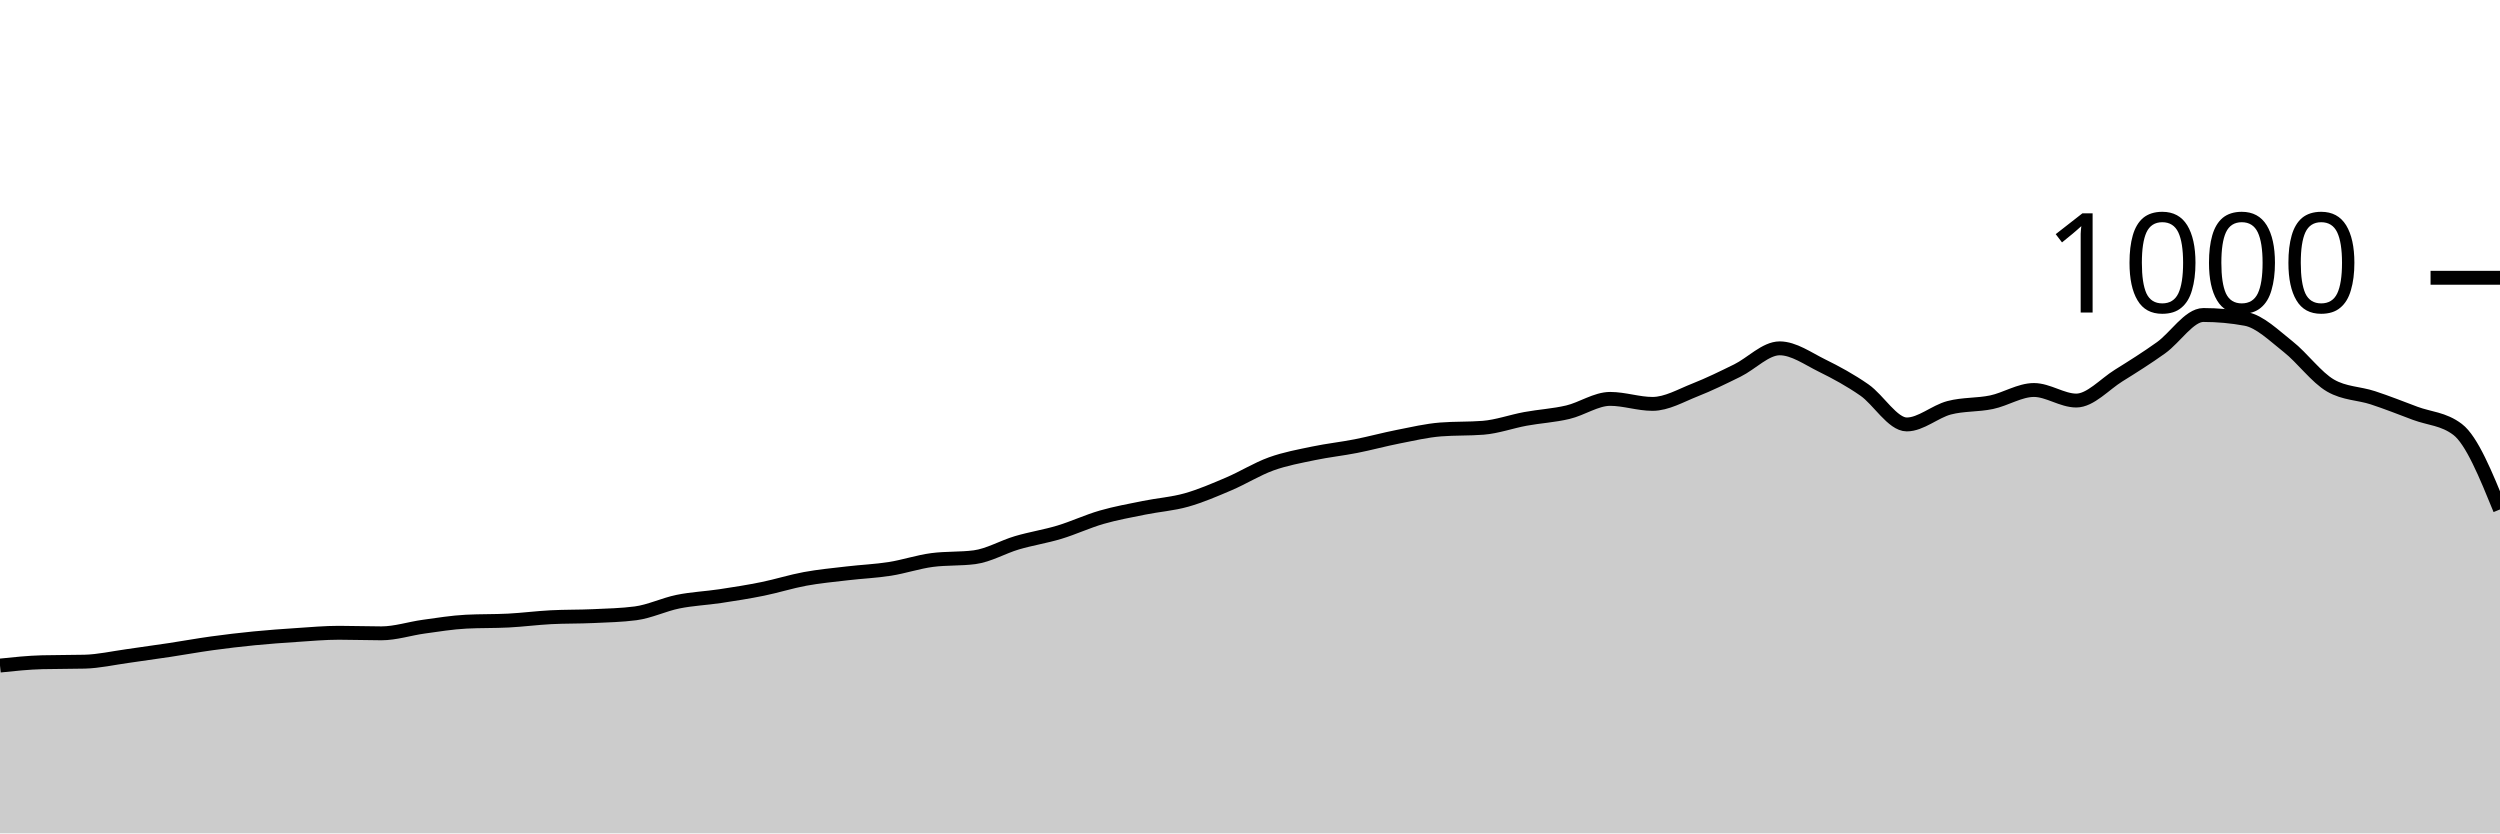
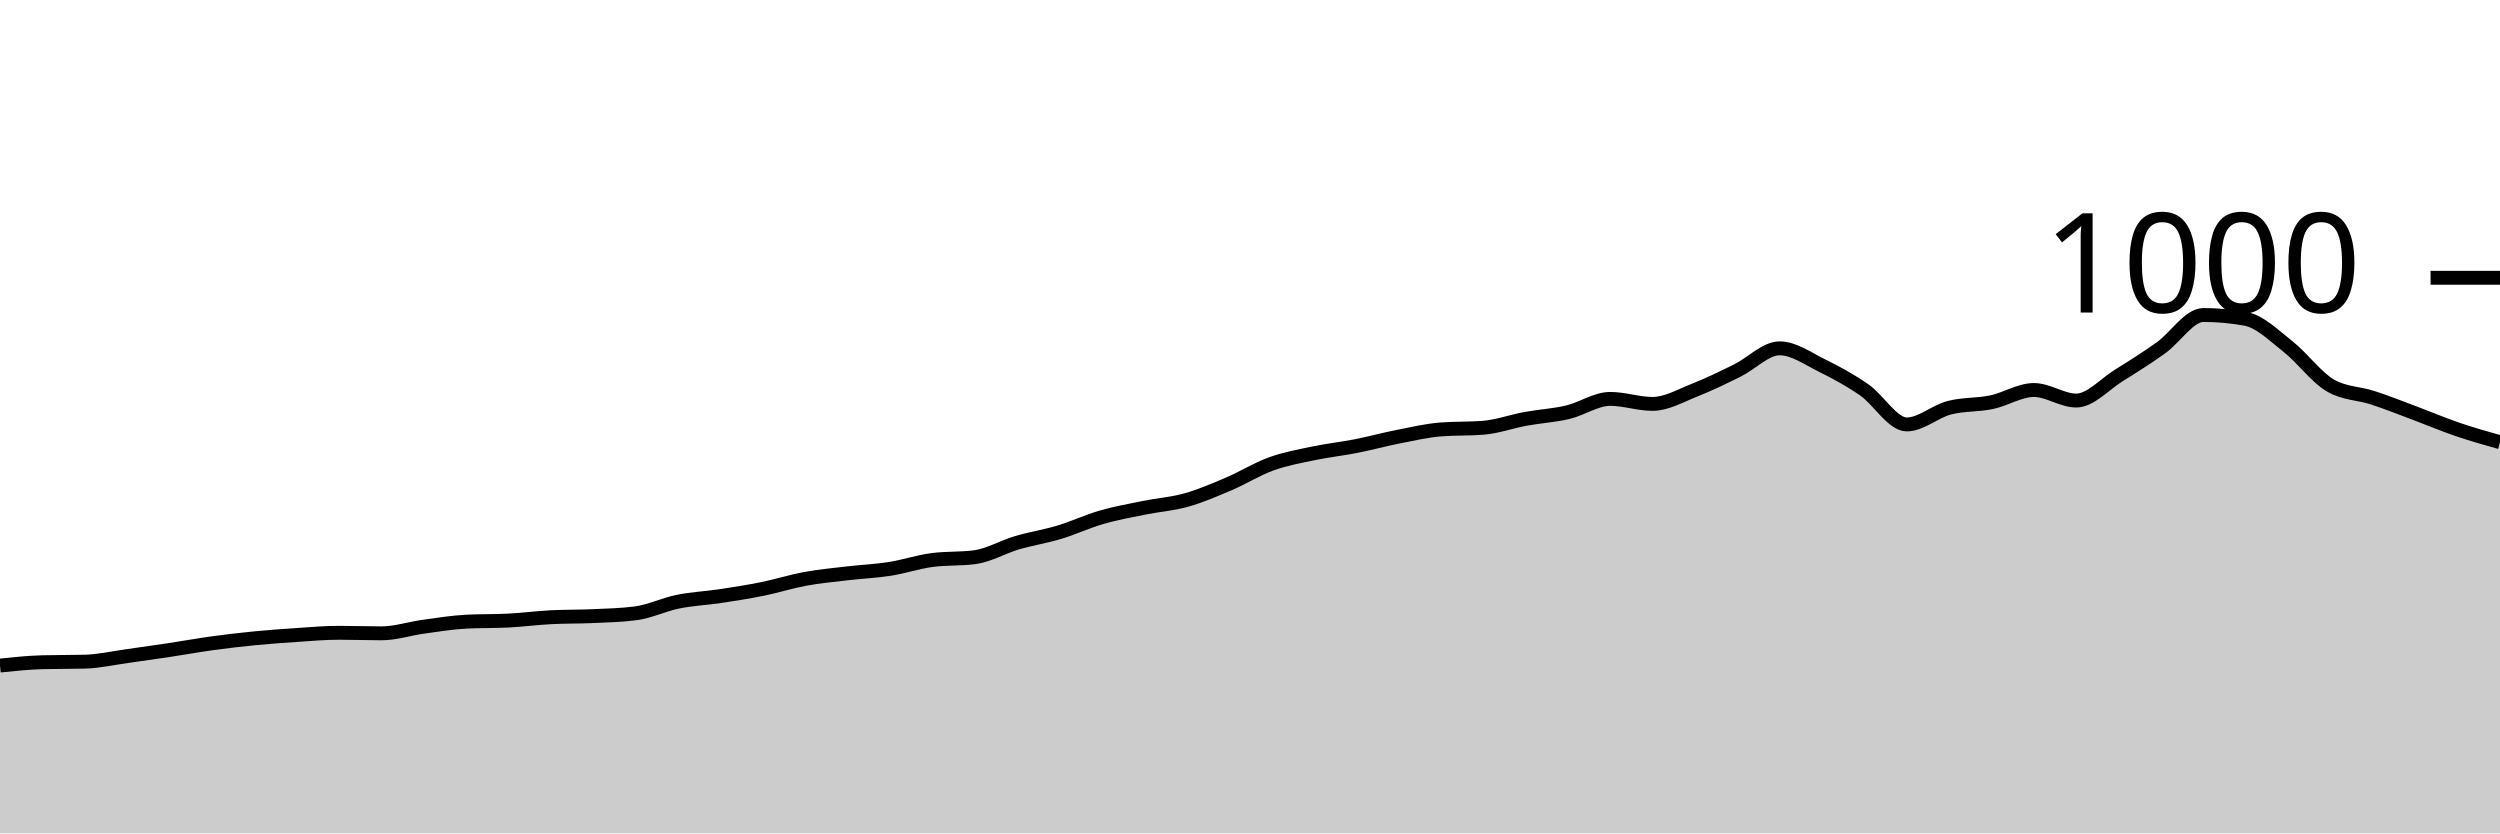
<svg xmlns="http://www.w3.org/2000/svg" viewBox="0 0 180 60">
  <g transform="translate(0,20)">
-     <path class="area" fill="rgba(0, 0, 0, 0.2)" d="M0,27.92C1.017,27.813,2.034,27.707,3.051,27.68C4.068,27.653,5.085,27.667,6.102,27.64C7.119,27.613,8.136,27.38,9.153,27.24C10.169,27.1,11.186,26.953,12.203,26.8C13.22,26.647,14.237,26.46,15.254,26.32C16.271,26.18,17.288,26.06,18.305,25.96C19.322,25.86,20.339,25.787,21.356,25.72C22.373,25.653,23.39,25.56,24.407,25.56C25.424,25.56,26.441,25.6,27.458,25.6C28.475,25.6,29.492,25.26,30.508,25.12C31.525,24.98,32.542,24.813,33.559,24.76C34.576,24.707,35.593,24.733,36.61,24.68C37.627,24.627,38.644,24.493,39.661,24.44C40.678,24.387,41.695,24.407,42.712,24.36C43.729,24.313,44.746,24.293,45.763,24.16C46.78,24.027,47.797,23.527,48.814,23.32C49.831,23.113,50.847,23.073,51.864,22.92C52.881,22.767,53.898,22.607,54.915,22.4C55.932,22.193,56.949,21.867,57.966,21.68C58.983,21.493,60,21.4,61.017,21.28C62.034,21.16,63.051,21.12,64.068,20.96C65.085,20.8,66.102,20.453,67.119,20.32C68.136,20.187,69.153,20.253,70.169,20.12C71.186,19.987,72.203,19.38,73.22,19.08C74.237,18.78,75.254,18.627,76.271,18.32C77.288,18.013,78.305,17.533,79.322,17.24C80.339,16.947,81.356,16.767,82.373,16.56C83.39,16.353,84.407,16.287,85.424,16C86.441,15.713,87.458,15.273,88.475,14.84C89.492,14.407,90.508,13.767,91.525,13.4C92.542,13.033,93.559,12.853,94.576,12.64C95.593,12.427,96.61,12.32,97.627,12.12C98.644,11.92,99.661,11.64,100.678,11.44C101.695,11.24,102.712,11,103.729,10.92C104.746,10.84,105.763,10.88,106.78,10.8C107.797,10.72,108.814,10.347,109.831,10.16C110.847,9.973,111.864,9.92,112.881,9.68C113.898,9.44,114.915,8.72,115.932,8.72C116.949,8.72,117.966,9.08,118.983,9.08C120,9.08,121.017,8.48,122.034,8.08C123.051,7.68,124.068,7.18,125.085,6.68C126.102,6.18,127.119,5.08,128.136,5.08C129.153,5.08,130.169,5.82,131.186,6.32C132.203,6.82,133.22,7.373,134.237,8.08C135.254,8.787,136.271,10.56,137.288,10.56C138.305,10.56,139.322,9.627,140.339,9.36C141.356,9.093,142.373,9.173,143.39,8.96C144.407,8.747,145.424,8.08,146.441,8.08C147.458,8.08,148.475,8.84,149.492,8.84C150.508,8.84,151.525,7.673,152.542,7.04C153.559,6.407,154.576,5.767,155.593,5.04C156.61,4.313,157.627,2.68,158.644,2.68C159.661,2.68,160.678,2.773,161.695,2.96C162.712,3.147,163.729,4.16,164.746,4.96C165.763,5.76,166.78,7.173,167.797,7.76C168.814,8.347,169.831,8.307,170.847,8.64C171.864,8.973,172.881,9.38,173.898,9.76C174.915,10.14,175.932,10.147,176.949,10.92C177.966,11.693,178.983,14.187,180,16.68L180,40C178.983,40,177.966,40,176.949,40C175.932,40,174.915,40,173.898,40C172.881,40,171.864,40,170.847,40C169.831,40,168.814,40,167.797,40C166.78,40,165.763,40,164.746,40C163.729,40,162.712,40,161.695,40C160.678,40,159.661,40,158.644,40C157.627,40,156.61,40,155.593,40C154.576,40,153.559,40,152.542,40C151.525,40,150.508,40,149.492,40C148.475,40,147.458,40,146.441,40C145.424,40,144.407,40,143.39,40C142.373,40,141.356,40,140.339,40C139.322,40,138.305,40,137.288,40C136.271,40,135.254,40,134.237,40C133.22,40,132.203,40,131.186,40C130.169,40,129.153,40,128.136,40C127.119,40,126.102,40,125.085,40C124.068,40,123.051,40,122.034,40C121.017,40,120,40,118.983,40C117.966,40,116.949,40,115.932,40C114.915,40,113.898,40,112.881,40C111.864,40,110.847,40,109.831,40C108.814,40,107.797,40,106.78,40C105.763,40,104.746,40,103.729,40C102.712,40,101.695,40,100.678,40C99.661,40,98.644,40,97.627,40C96.61,40,95.593,40,94.576,40C93.559,40,92.542,40,91.525,40C90.508,40,89.492,40,88.475,40C87.458,40,86.441,40,85.424,40C84.407,40,83.39,40,82.373,40C81.356,40,80.339,40,79.322,40C78.305,40,77.288,40,76.271,40C75.254,40,74.237,40,73.22,40C72.203,40,71.186,40,70.169,40C69.153,40,68.136,40,67.119,40C66.102,40,65.085,40,64.068,40C63.051,40,62.034,40,61.017,40C60,40,58.983,40,57.966,40C56.949,40,55.932,40,54.915,40C53.898,40,52.881,40,51.864,40C50.847,40,49.831,40,48.814,40C47.797,40,46.78,40,45.763,40C44.746,40,43.729,40,42.712,40C41.695,40,40.678,40,39.661,40C38.644,40,37.627,40,36.61,40C35.593,40,34.576,40,33.559,40C32.542,40,31.525,40,30.508,40C29.492,40,28.475,40,27.458,40C26.441,40,25.424,40,24.407,40C23.39,40,22.373,40,21.356,40C20.339,40,19.322,40,18.305,40C17.288,40,16.271,40,15.254,40C14.237,40,13.22,40,12.203,40C11.186,40,10.169,40,9.153,40C8.136,40,7.119,40,6.102,40C5.085,40,4.068,40,3.051,40C2.034,40,1.017,40,0,40Z" />
-     <path class="line" stroke="black" fill="none" d="M0,27.92C1.017,27.813,2.034,27.707,3.051,27.68C4.068,27.653,5.085,27.667,6.102,27.64C7.119,27.613,8.136,27.38,9.153,27.24C10.169,27.1,11.186,26.953,12.203,26.8C13.22,26.647,14.237,26.46,15.254,26.32C16.271,26.18,17.288,26.06,18.305,25.96C19.322,25.86,20.339,25.787,21.356,25.72C22.373,25.653,23.39,25.56,24.407,25.56C25.424,25.56,26.441,25.6,27.458,25.6C28.475,25.6,29.492,25.26,30.508,25.12C31.525,24.98,32.542,24.813,33.559,24.76C34.576,24.707,35.593,24.733,36.61,24.68C37.627,24.627,38.644,24.493,39.661,24.44C40.678,24.387,41.695,24.407,42.712,24.36C43.729,24.313,44.746,24.293,45.763,24.16C46.78,24.027,47.797,23.527,48.814,23.32C49.831,23.113,50.847,23.073,51.864,22.92C52.881,22.767,53.898,22.607,54.915,22.4C55.932,22.193,56.949,21.867,57.966,21.68C58.983,21.493,60,21.4,61.017,21.28C62.034,21.16,63.051,21.12,64.068,20.96C65.085,20.8,66.102,20.453,67.119,20.32C68.136,20.187,69.153,20.253,70.169,20.12C71.186,19.987,72.203,19.38,73.22,19.08C74.237,18.78,75.254,18.627,76.271,18.32C77.288,18.013,78.305,17.533,79.322,17.24C80.339,16.947,81.356,16.767,82.373,16.56C83.39,16.353,84.407,16.287,85.424,16C86.441,15.713,87.458,15.273,88.475,14.84C89.492,14.407,90.508,13.767,91.525,13.4C92.542,13.033,93.559,12.853,94.576,12.64C95.593,12.427,96.61,12.32,97.627,12.12C98.644,11.92,99.661,11.64,100.678,11.44C101.695,11.24,102.712,11,103.729,10.92C104.746,10.84,105.763,10.88,106.78,10.8C107.797,10.72,108.814,10.347,109.831,10.16C110.847,9.973,111.864,9.92,112.881,9.68C113.898,9.44,114.915,8.72,115.932,8.72C116.949,8.72,117.966,9.08,118.983,9.08C120,9.08,121.017,8.48,122.034,8.08C123.051,7.68,124.068,7.18,125.085,6.68C126.102,6.18,127.119,5.08,128.136,5.08C129.153,5.08,130.169,5.82,131.186,6.32C132.203,6.82,133.22,7.373,134.237,8.08C135.254,8.787,136.271,10.56,137.288,10.56C138.305,10.56,139.322,9.627,140.339,9.36C141.356,9.093,142.373,9.173,143.39,8.96C144.407,8.747,145.424,8.08,146.441,8.08C147.458,8.08,148.475,8.84,149.492,8.84C150.508,8.84,151.525,7.673,152.542,7.04C153.559,6.407,154.576,5.767,155.593,5.04C156.61,4.313,157.627,2.68,158.644,2.68C159.661,2.68,160.678,2.773,161.695,2.96C162.712,3.147,163.729,4.16,164.746,4.96C165.763,5.76,166.78,7.173,167.797,7.76C168.814,8.347,169.831,8.307,170.847,8.64C171.864,8.973,172.881,9.38,173.898,9.76C174.915,10.14,175.932,10.147,176.949,10.92C177.966,11.693,178.983,14.187,180,16.68" />
+     <path class="area" fill="rgba(0, 0, 0, 0.2)" d="M0,27.92C1.017,27.813,2.034,27.707,3.051,27.68C4.068,27.653,5.085,27.667,6.102,27.64C7.119,27.613,8.136,27.38,9.153,27.24C10.169,27.1,11.186,26.953,12.203,26.8C13.22,26.647,14.237,26.46,15.254,26.32C16.271,26.18,17.288,26.06,18.305,25.96C19.322,25.86,20.339,25.787,21.356,25.72C22.373,25.653,23.39,25.56,24.407,25.56C25.424,25.56,26.441,25.6,27.458,25.6C28.475,25.6,29.492,25.26,30.508,25.12C31.525,24.98,32.542,24.813,33.559,24.76C34.576,24.707,35.593,24.733,36.61,24.68C37.627,24.627,38.644,24.493,39.661,24.44C40.678,24.387,41.695,24.407,42.712,24.36C43.729,24.313,44.746,24.293,45.763,24.16C46.78,24.027,47.797,23.527,48.814,23.32C49.831,23.113,50.847,23.073,51.864,22.92C52.881,22.767,53.898,22.607,54.915,22.4C55.932,22.193,56.949,21.867,57.966,21.68C58.983,21.493,60,21.4,61.017,21.28C62.034,21.16,63.051,21.12,64.068,20.96C65.085,20.8,66.102,20.453,67.119,20.32C68.136,20.187,69.153,20.253,70.169,20.12C71.186,19.987,72.203,19.38,73.22,19.08C74.237,18.78,75.254,18.627,76.271,18.32C77.288,18.013,78.305,17.533,79.322,17.24C80.339,16.947,81.356,16.767,82.373,16.56C83.39,16.353,84.407,16.287,85.424,16C86.441,15.713,87.458,15.273,88.475,14.84C89.492,14.407,90.508,13.767,91.525,13.4C92.542,13.033,93.559,12.853,94.576,12.64C95.593,12.427,96.61,12.32,97.627,12.12C98.644,11.92,99.661,11.64,100.678,11.44C101.695,11.24,102.712,11,103.729,10.92C104.746,10.84,105.763,10.88,106.78,10.8C107.797,10.72,108.814,10.347,109.831,10.16C110.847,9.973,111.864,9.92,112.881,9.68C113.898,9.44,114.915,8.72,115.932,8.72C116.949,8.72,117.966,9.08,118.983,9.08C120,9.08,121.017,8.48,122.034,8.08C123.051,7.68,124.068,7.18,125.085,6.68C126.102,6.18,127.119,5.08,128.136,5.08C129.153,5.08,130.169,5.82,131.186,6.32C132.203,6.82,133.22,7.373,134.237,8.08C135.254,8.787,136.271,10.56,137.288,10.56C138.305,10.56,139.322,9.627,140.339,9.36C141.356,9.093,142.373,9.173,143.39,8.96C144.407,8.747,145.424,8.08,146.441,8.08C147.458,8.08,148.475,8.84,149.492,8.84C150.508,8.84,151.525,7.673,152.542,7.04C153.559,6.407,154.576,5.767,155.593,5.04C156.61,4.313,157.627,2.68,158.644,2.68C159.661,2.68,160.678,2.773,161.695,2.96C162.712,3.147,163.729,4.16,164.746,4.96C165.763,5.76,166.78,7.173,167.797,7.76C168.814,8.347,169.831,8.307,170.847,8.64C171.864,8.973,172.881,9.38,173.898,9.76C174.915,10.14,175.932,10.573,176.949,10.92C177.966,11.267,178.983,11.553,180,11.84L180,40C178.983,40,177.966,40,176.949,40C175.932,40,174.915,40,173.898,40C172.881,40,171.864,40,170.847,40C169.831,40,168.814,40,167.797,40C166.78,40,165.763,40,164.746,40C163.729,40,162.712,40,161.695,40C160.678,40,159.661,40,158.644,40C157.627,40,156.61,40,155.593,40C154.576,40,153.559,40,152.542,40C151.525,40,150.508,40,149.492,40C148.475,40,147.458,40,146.441,40C145.424,40,144.407,40,143.39,40C142.373,40,141.356,40,140.339,40C139.322,40,138.305,40,137.288,40C136.271,40,135.254,40,134.237,40C133.22,40,132.203,40,131.186,40C130.169,40,129.153,40,128.136,40C127.119,40,126.102,40,125.085,40C124.068,40,123.051,40,122.034,40C121.017,40,120,40,118.983,40C117.966,40,116.949,40,115.932,40C114.915,40,113.898,40,112.881,40C111.864,40,110.847,40,109.831,40C108.814,40,107.797,40,106.78,40C105.763,40,104.746,40,103.729,40C102.712,40,101.695,40,100.678,40C99.661,40,98.644,40,97.627,40C96.61,40,95.593,40,94.576,40C93.559,40,92.542,40,91.525,40C90.508,40,89.492,40,88.475,40C87.458,40,86.441,40,85.424,40C84.407,40,83.39,40,82.373,40C81.356,40,80.339,40,79.322,40C78.305,40,77.288,40,76.271,40C75.254,40,74.237,40,73.22,40C72.203,40,71.186,40,70.169,40C69.153,40,68.136,40,67.119,40C66.102,40,65.085,40,64.068,40C63.051,40,62.034,40,61.017,40C60,40,58.983,40,57.966,40C56.949,40,55.932,40,54.915,40C53.898,40,52.881,40,51.864,40C50.847,40,49.831,40,48.814,40C47.797,40,46.78,40,45.763,40C44.746,40,43.729,40,42.712,40C41.695,40,40.678,40,39.661,40C38.644,40,37.627,40,36.61,40C35.593,40,34.576,40,33.559,40C32.542,40,31.525,40,30.508,40C29.492,40,28.475,40,27.458,40C26.441,40,25.424,40,24.407,40C23.39,40,22.373,40,21.356,40C20.339,40,19.322,40,18.305,40C17.288,40,16.271,40,15.254,40C14.237,40,13.22,40,12.203,40C11.186,40,10.169,40,9.153,40C8.136,40,7.119,40,6.102,40C5.085,40,4.068,40,3.051,40C2.034,40,1.017,40,0,40Z" />
+     <path class="line" stroke="black" fill="none" d="M0,27.92C1.017,27.813,2.034,27.707,3.051,27.68C4.068,27.653,5.085,27.667,6.102,27.64C7.119,27.613,8.136,27.38,9.153,27.24C10.169,27.1,11.186,26.953,12.203,26.8C13.22,26.647,14.237,26.46,15.254,26.32C16.271,26.18,17.288,26.06,18.305,25.96C19.322,25.86,20.339,25.787,21.356,25.72C22.373,25.653,23.39,25.56,24.407,25.56C25.424,25.56,26.441,25.6,27.458,25.6C28.475,25.6,29.492,25.26,30.508,25.12C31.525,24.98,32.542,24.813,33.559,24.76C34.576,24.707,35.593,24.733,36.61,24.68C37.627,24.627,38.644,24.493,39.661,24.44C40.678,24.387,41.695,24.407,42.712,24.36C43.729,24.313,44.746,24.293,45.763,24.16C46.78,24.027,47.797,23.527,48.814,23.32C49.831,23.113,50.847,23.073,51.864,22.92C52.881,22.767,53.898,22.607,54.915,22.4C55.932,22.193,56.949,21.867,57.966,21.68C58.983,21.493,60,21.4,61.017,21.28C62.034,21.16,63.051,21.12,64.068,20.96C65.085,20.8,66.102,20.453,67.119,20.32C68.136,20.187,69.153,20.253,70.169,20.12C71.186,19.987,72.203,19.38,73.22,19.08C74.237,18.78,75.254,18.627,76.271,18.32C77.288,18.013,78.305,17.533,79.322,17.24C80.339,16.947,81.356,16.767,82.373,16.56C83.39,16.353,84.407,16.287,85.424,16C86.441,15.713,87.458,15.273,88.475,14.84C89.492,14.407,90.508,13.767,91.525,13.4C92.542,13.033,93.559,12.853,94.576,12.64C95.593,12.427,96.61,12.32,97.627,12.12C98.644,11.92,99.661,11.64,100.678,11.44C101.695,11.24,102.712,11,103.729,10.92C104.746,10.84,105.763,10.88,106.78,10.8C107.797,10.72,108.814,10.347,109.831,10.16C110.847,9.973,111.864,9.92,112.881,9.68C113.898,9.44,114.915,8.72,115.932,8.72C116.949,8.72,117.966,9.08,118.983,9.08C120,9.08,121.017,8.48,122.034,8.08C123.051,7.68,124.068,7.18,125.085,6.68C126.102,6.18,127.119,5.08,128.136,5.08C129.153,5.08,130.169,5.82,131.186,6.32C132.203,6.82,133.22,7.373,134.237,8.08C135.254,8.787,136.271,10.56,137.288,10.56C138.305,10.56,139.322,9.627,140.339,9.36C141.356,9.093,142.373,9.173,143.39,8.96C144.407,8.747,145.424,8.08,146.441,8.08C147.458,8.08,148.475,8.84,149.492,8.84C150.508,8.84,151.525,7.673,152.542,7.04C153.559,6.407,154.576,5.767,155.593,5.04C156.61,4.313,157.627,2.68,158.644,2.68C159.661,2.68,160.678,2.773,161.695,2.96C162.712,3.147,163.729,4.16,164.746,4.96C165.763,5.76,166.78,7.173,167.797,7.76C168.814,8.347,169.831,8.307,170.847,8.64C171.864,8.973,172.881,9.38,173.898,9.76C174.915,10.14,175.932,10.573,176.949,10.92C177.966,11.267,178.983,11.553,180,11.84" />
    <path class="axis-ceiling" stroke-width="1" stroke="black" fill="none" d="M175,0L180,0" />
    <text class="axis-ceiling-label" font-family="sans-serif" text-anchor="end" font-size="10px" x="170" y="2.5">1000</text>
  </g>
</svg>
